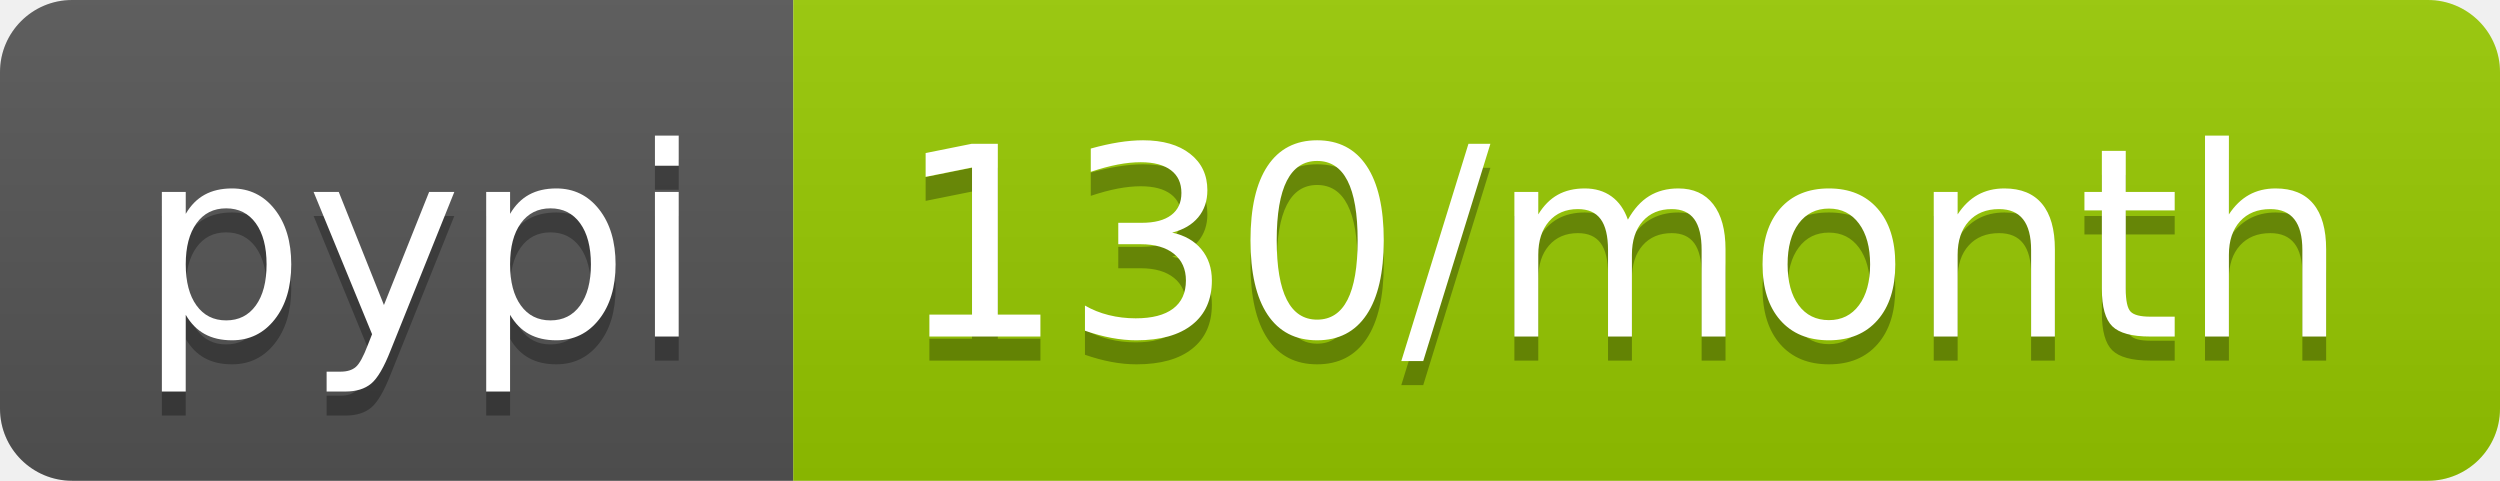
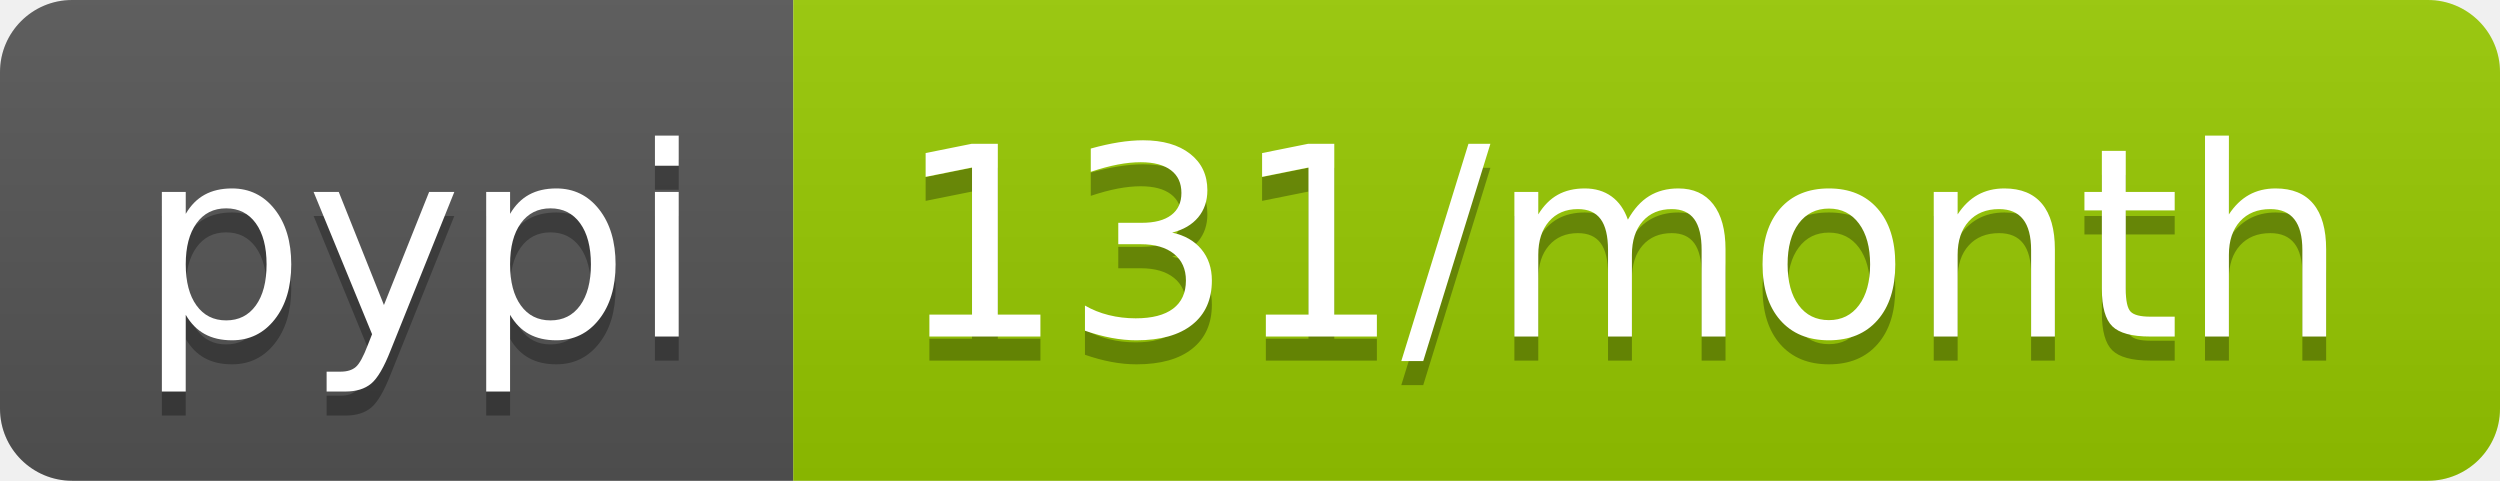
<svg xmlns="http://www.w3.org/2000/svg" width="104" height="20">
  <linearGradient id="b" x2="0" y2="100%">
    <stop offset="0" stop-color="#bbb" stop-opacity=".1" />
    <stop offset="1" stop-opacity=".1" />
  </linearGradient>
  <clipPath id="a">
    <rect width="104" height="20" rx="3" fill="#fff" />
  </clipPath>
  <g clip-path="url(#a)">
    <path fill="#555" d="M0 0h33v20H0z" />
    <path fill="#97ca00" d="M33 0h71v20H33z" />
    <path fill="url(#b)" d="M0 0h104v20H0z" />
  </g>
  <g fill="#fff" text-anchor="middle" font-family="DejaVu Sans,Verdana,Geneva,sans-serif" font-size="110">
    <text x="175" y="150" fill="#010101" fill-opacity=".3" transform="scale(.1)" textLength="230">pypi</text>
    <text x="175" y="140" transform="scale(.1)" textLength="230">pypi</text>
-     <text x="675" y="150" fill="#010101" fill-opacity=".3" transform="scale(.1)" textLength="610">130/month</text>
-     <text x="675" y="140" transform="scale(.1)" textLength="610">130/month</text>
+     <text x="675" y="150" fill="#010101" fill-opacity=".3" transform="scale(.1)" textLength="610">131/month</text>
+     <text x="675" y="140" transform="scale(.1)" textLength="610">131/month</text>
  </g>
</svg>
